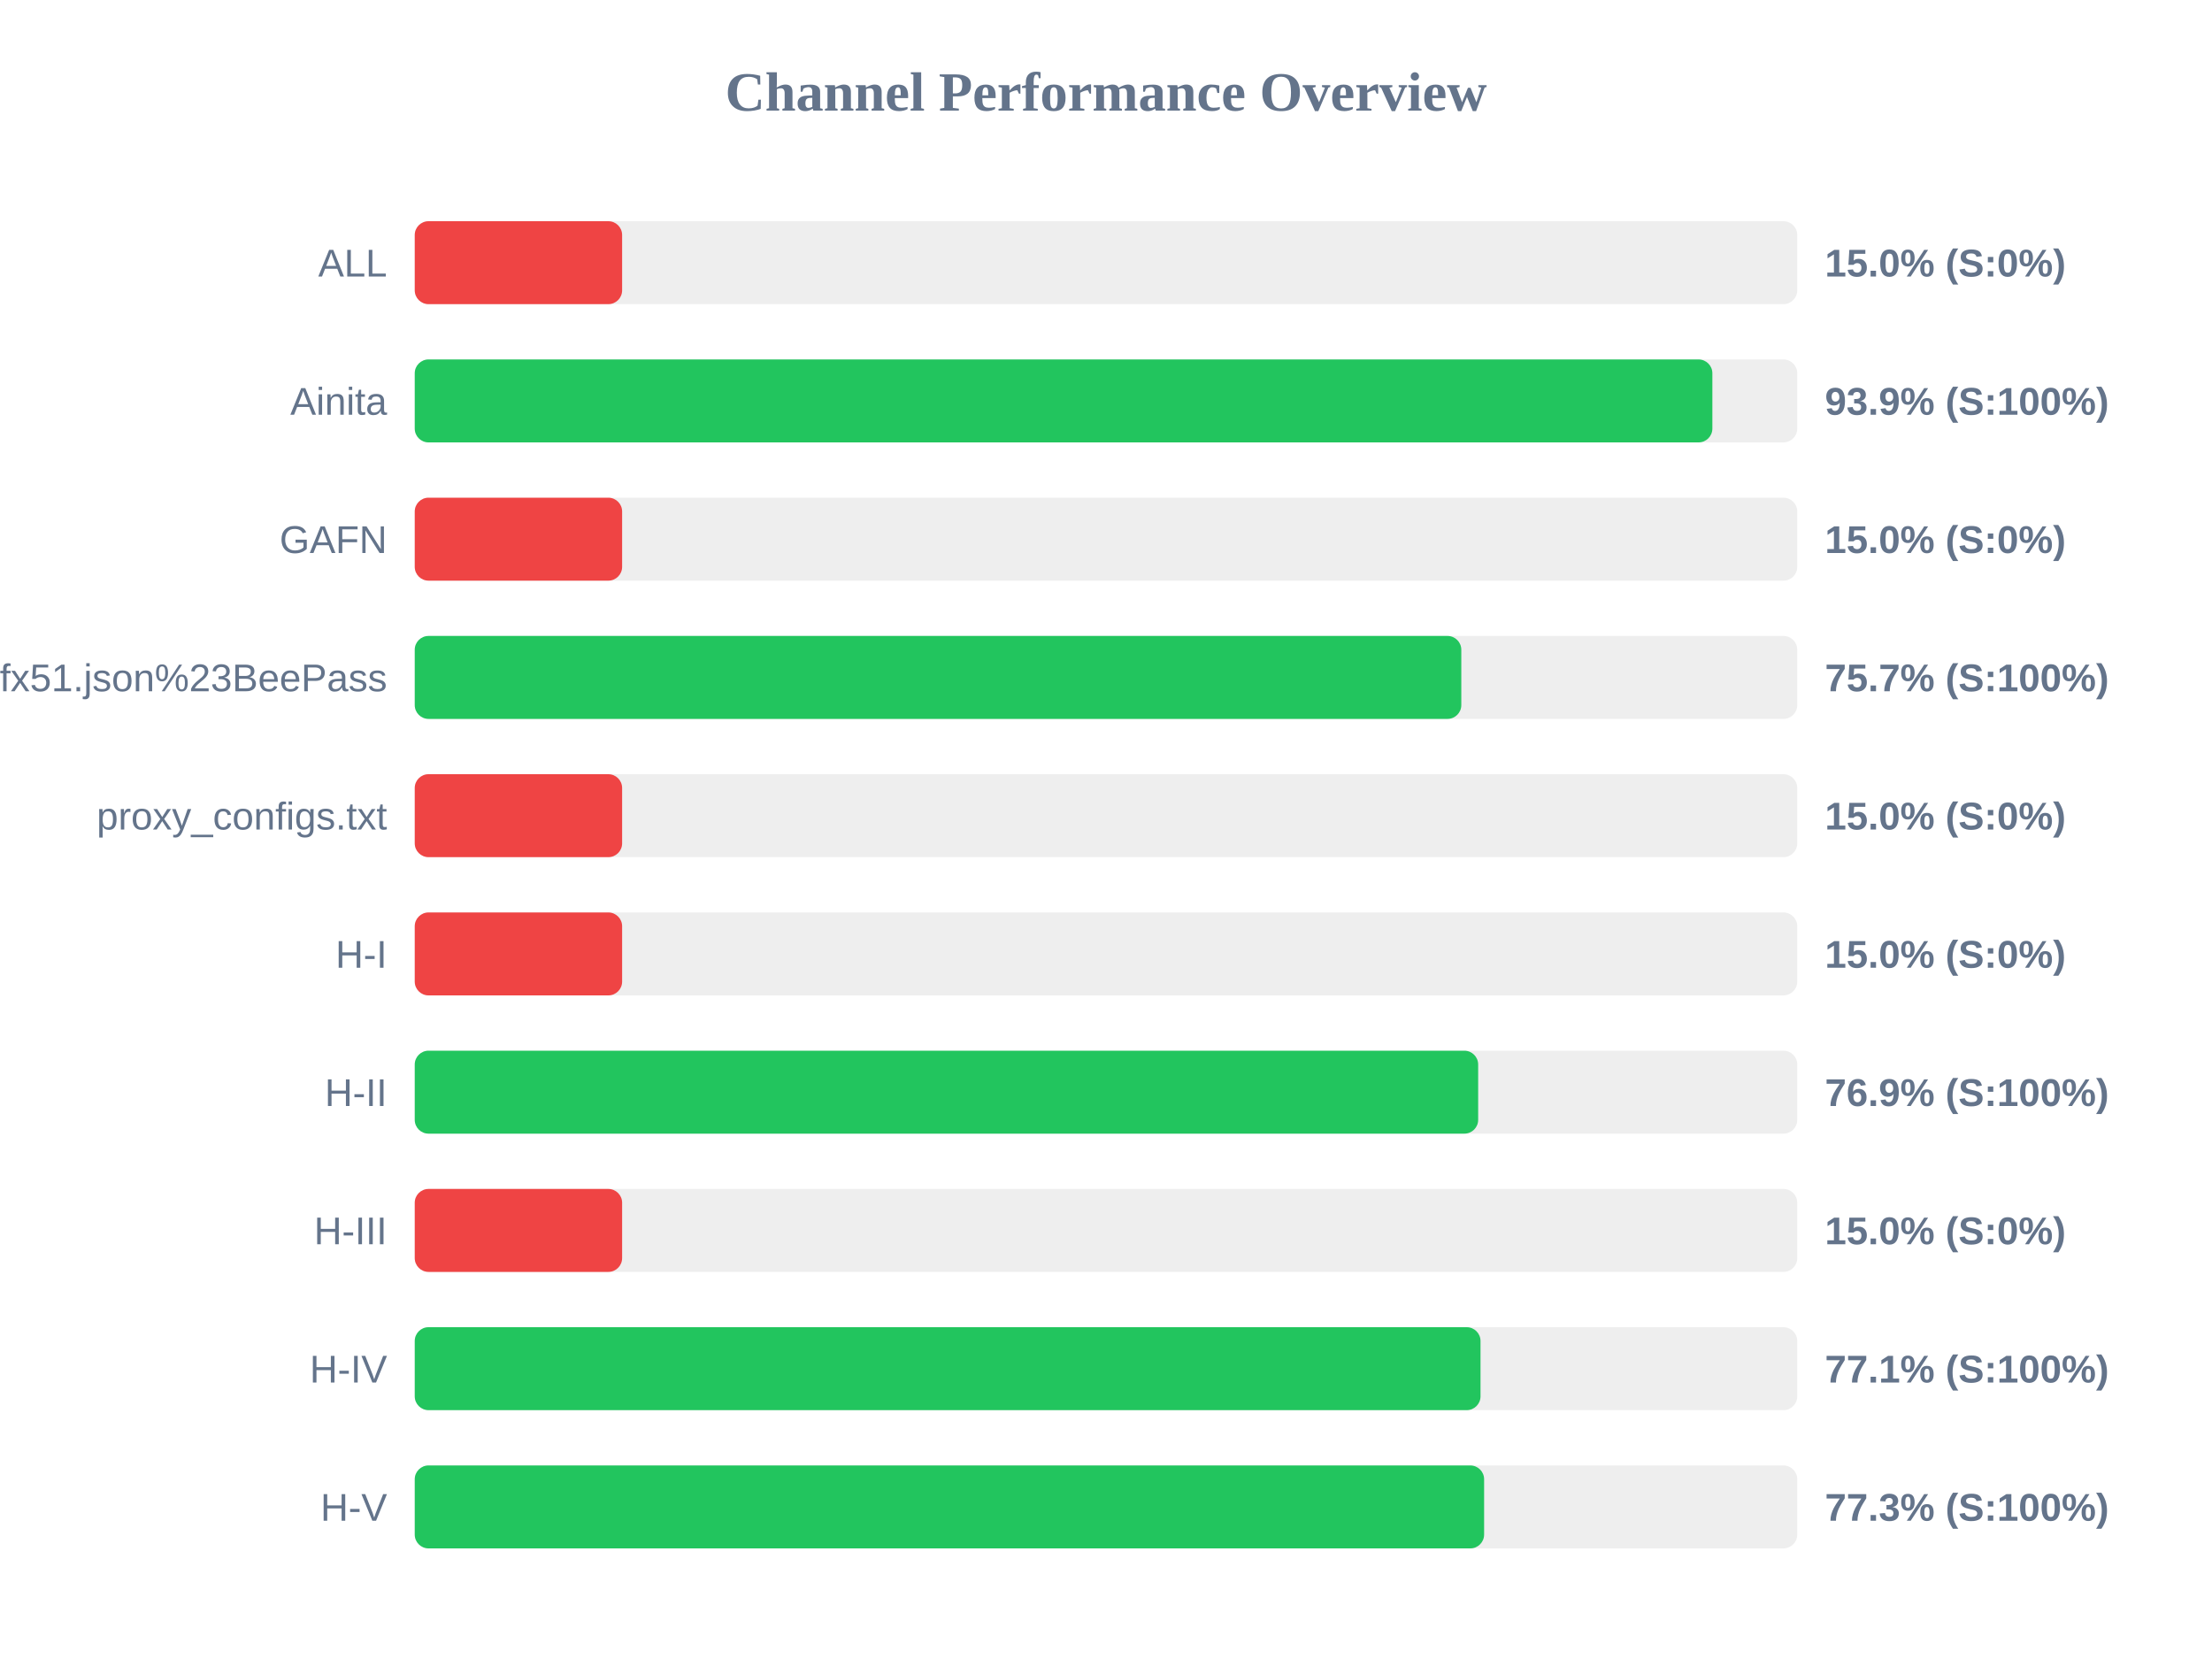
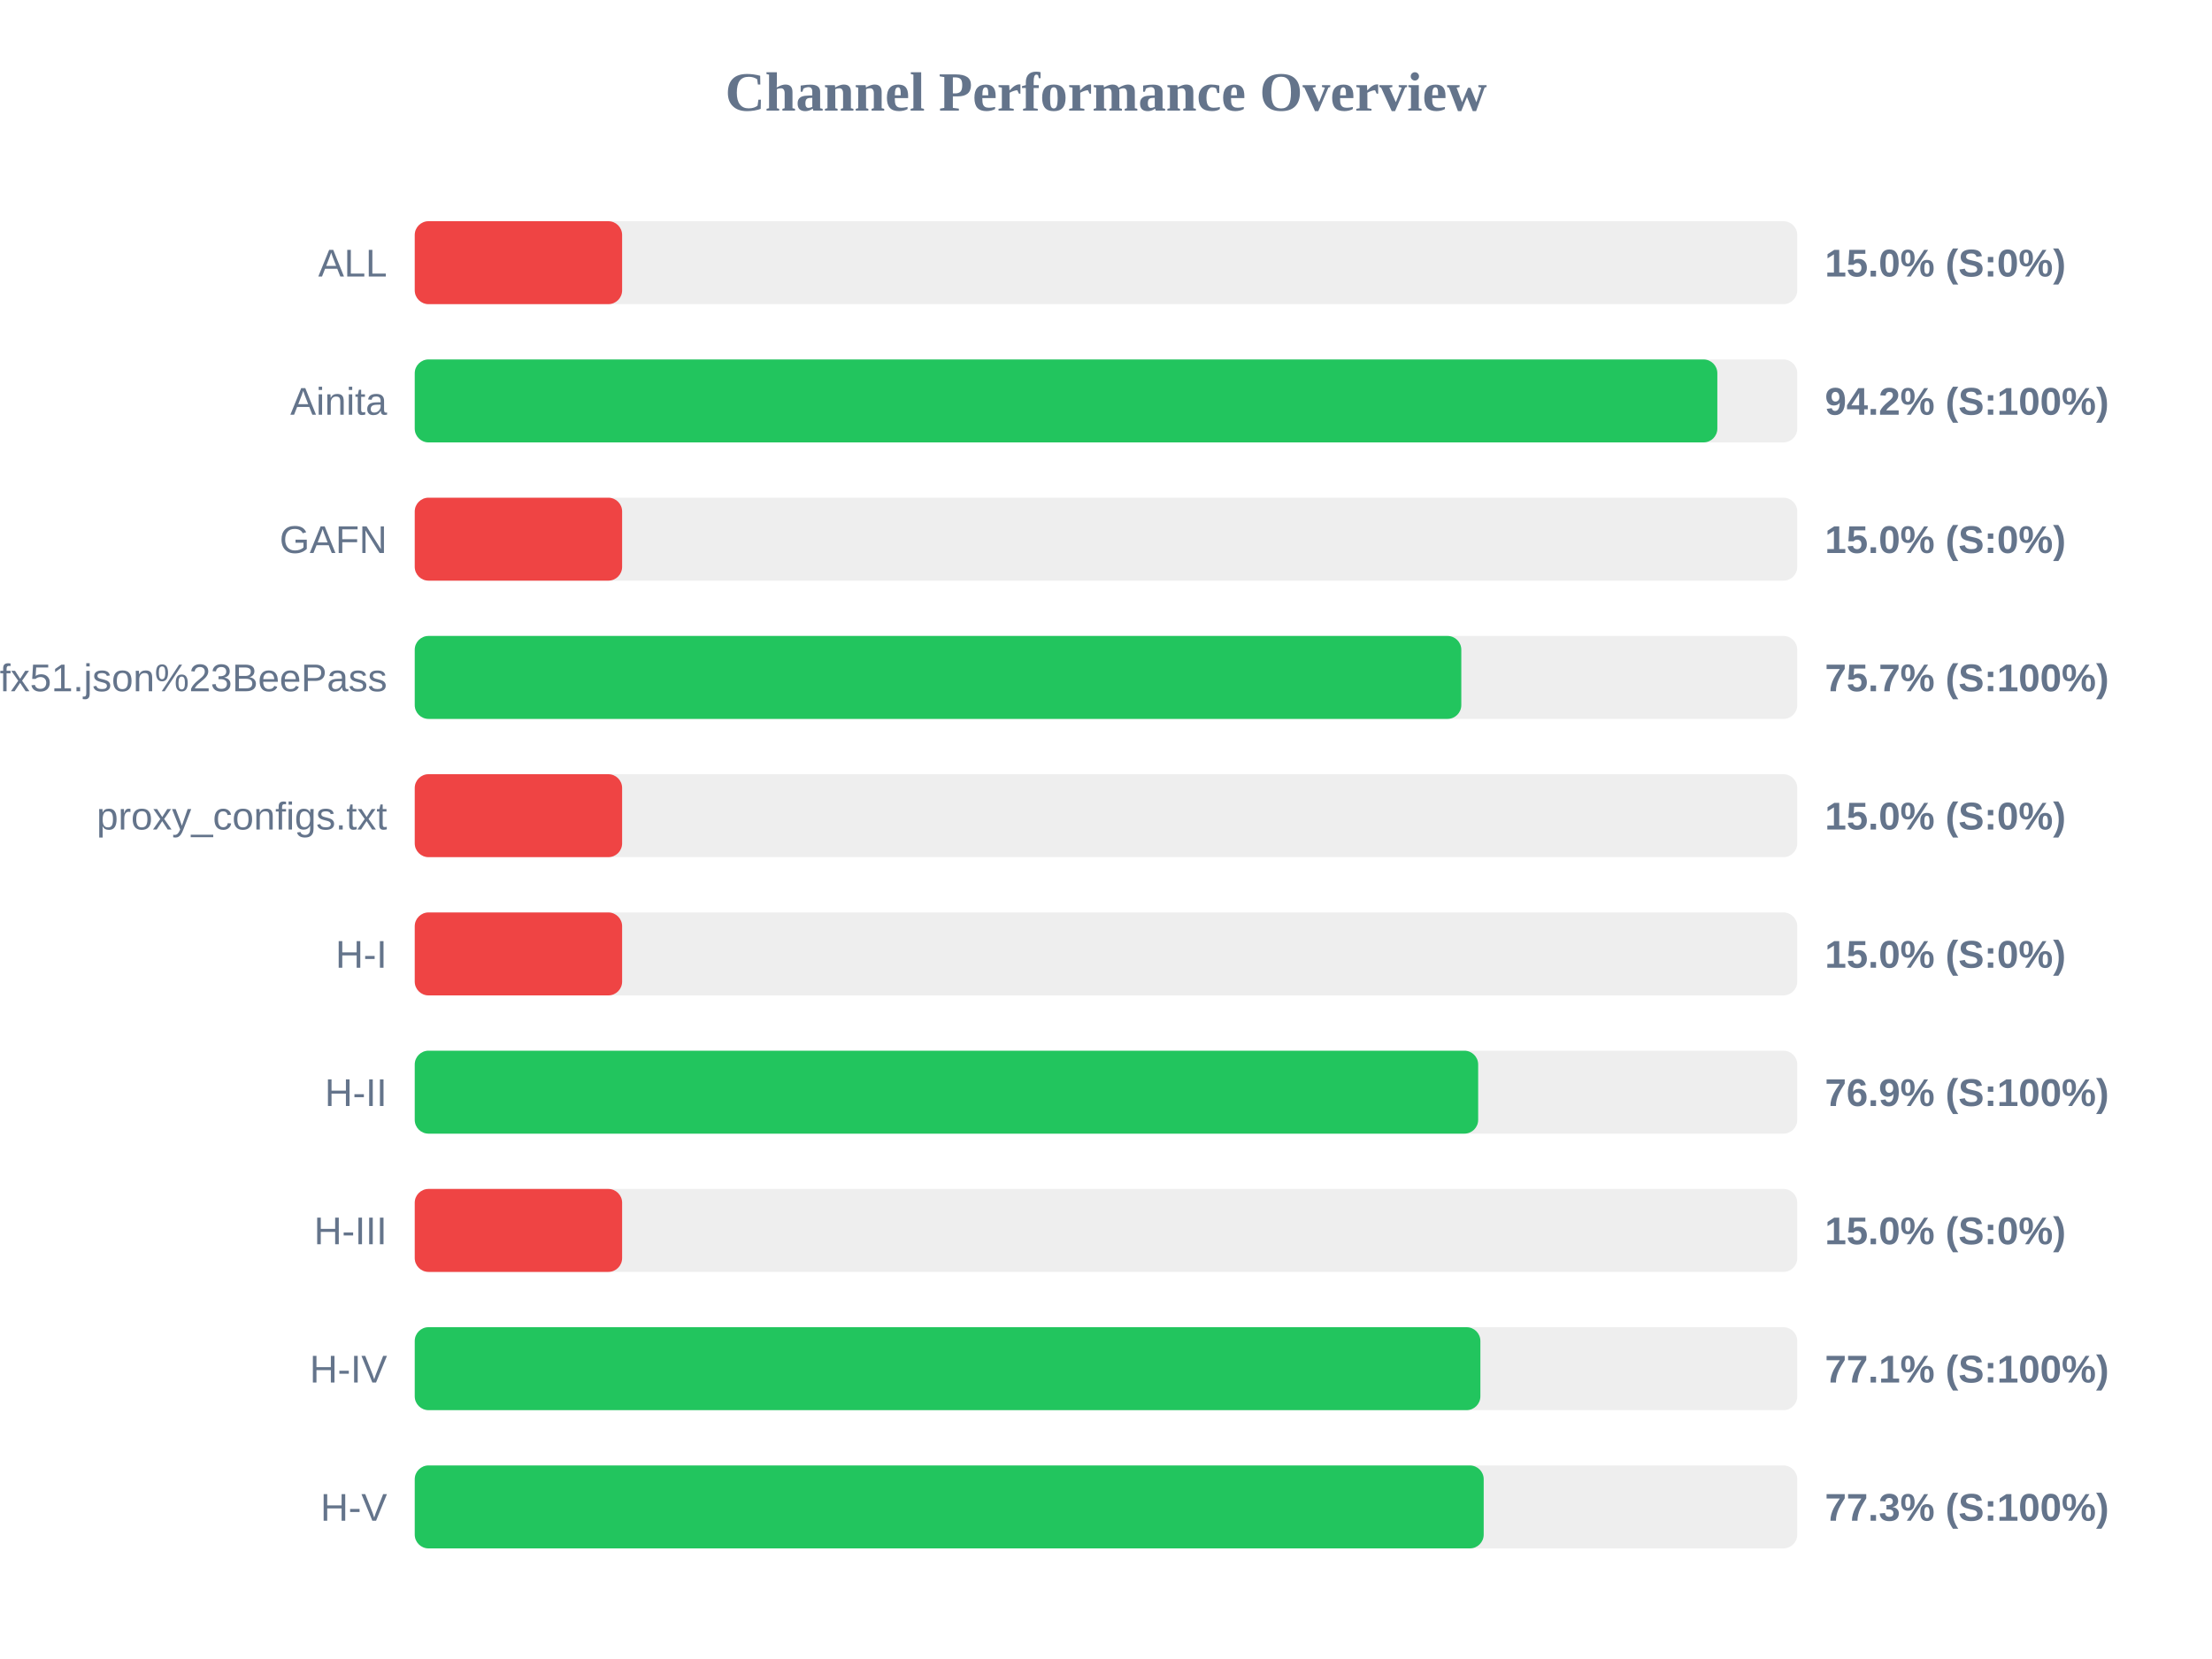
<svg xmlns="http://www.w3.org/2000/svg" width="800" height="600" version="1.1">
  <style>
        .row { font: 14px Arial; fill: #64748b; }
        .score { font: bold 14px Arial; fill: #64748b; }
    </style>
  <text x="400" y="40" text-anchor="middle" font-size="20px" font-weight="bold" fill="#64748b">Channel Performance Overview</text>
  <rect x="150" y="80" width="500" height="30" fill="#eee" rx="5" />
  <rect x="150" y="80" width="75.0" height="30" fill="#ef4444" rx="5" />
  <text x="140" y="100" text-anchor="end" class="row">ALL</text>
  <text x="660" y="100" text-anchor="start" class="score">15.0% (S:0%)</text>
  <rect x="150" y="130" width="500" height="30" fill="#eee" rx="5" />
-   <rect x="150" y="130" width="469.3" height="30" fill="#22c55e" rx="5" />
+   <rect x="150" y="130" width="471.1" height="30" fill="#22c55e" rx="5" />
  <text x="140" y="150" text-anchor="end" class="row">Ainita</text>
-   <text x="660" y="150" text-anchor="start" class="score">93.9% (S:100%)</text>
+   <text x="660" y="150" text-anchor="start" class="score">94.2% (S:100%)</text>
  <rect x="150" y="180" width="500" height="30" fill="#eee" rx="5" />
  <rect x="150" y="180" width="75.0" height="30" fill="#ef4444" rx="5" />
  <text x="140" y="200" text-anchor="end" class="row">GAFN</text>
  <text x="660" y="200" text-anchor="start" class="score">15.0% (S:0%)</text>
  <rect x="150" y="230" width="500" height="30" fill="#eee" rx="5" />
  <rect x="150" y="230" width="378.5" height="30" fill="#22c55e" rx="5" />
  <text x="140" y="250" text-anchor="end" class="row">sub?s=ssconf%3A%2F%2Fs3.amazonaws.com%2Fbeedynconprd%2Fzf38bv6oxi1nv3wfkpmxyfl8yj5fargza3foantoalu16vznl0ckxx7bgf1ufx51.json%23BeePass</text>
  <text x="660" y="250" text-anchor="start" class="score">75.7% (S:100%)</text>
  <rect x="150" y="280" width="500" height="30" fill="#eee" rx="5" />
  <rect x="150" y="280" width="75.0" height="30" fill="#ef4444" rx="5" />
  <text x="140" y="300" text-anchor="end" class="row">proxy_configs.txt</text>
  <text x="660" y="300" text-anchor="start" class="score">15.0% (S:0%)</text>
  <rect x="150" y="330" width="500" height="30" fill="#eee" rx="5" />
  <rect x="150" y="330" width="75.0" height="30" fill="#ef4444" rx="5" />
  <text x="140" y="350" text-anchor="end" class="row">H-I</text>
  <text x="660" y="350" text-anchor="start" class="score">15.0% (S:0%)</text>
  <rect x="150" y="380" width="500" height="30" fill="#eee" rx="5" />
  <rect x="150" y="380" width="384.6" height="30" fill="#22c55e" rx="5" />
  <text x="140" y="400" text-anchor="end" class="row">H-II</text>
  <text x="660" y="400" text-anchor="start" class="score">76.9% (S:100%)</text>
  <rect x="150" y="430" width="500" height="30" fill="#eee" rx="5" />
  <rect x="150" y="430" width="75.0" height="30" fill="#ef4444" rx="5" />
  <text x="140" y="450" text-anchor="end" class="row">H-III</text>
  <text x="660" y="450" text-anchor="start" class="score">15.0% (S:0%)</text>
  <rect x="150" y="480" width="500" height="30" fill="#eee" rx="5" />
-   <rect x="150" y="480" width="385.45" height="30" fill="#22c55e" rx="5" />
+   <rect x="150" y="480" width="385.4" height="30" fill="#22c55e" rx="5" />
  <text x="140" y="500" text-anchor="end" class="row">H-IV</text>
  <text x="660" y="500" text-anchor="start" class="score">77.1% (S:100%)</text>
  <rect x="150" y="530" width="500" height="30" fill="#eee" rx="5" />
-   <rect x="150" y="530" width="386.75" height="30" fill="#22c55e" rx="5" />
+   <rect x="150" y="530" width="386.6" height="30" fill="#22c55e" rx="5" />
  <text x="140" y="550" text-anchor="end" class="row">H-V</text>
  <text x="660" y="550" text-anchor="start" class="score">77.3% (S:100%)</text>
</svg>
